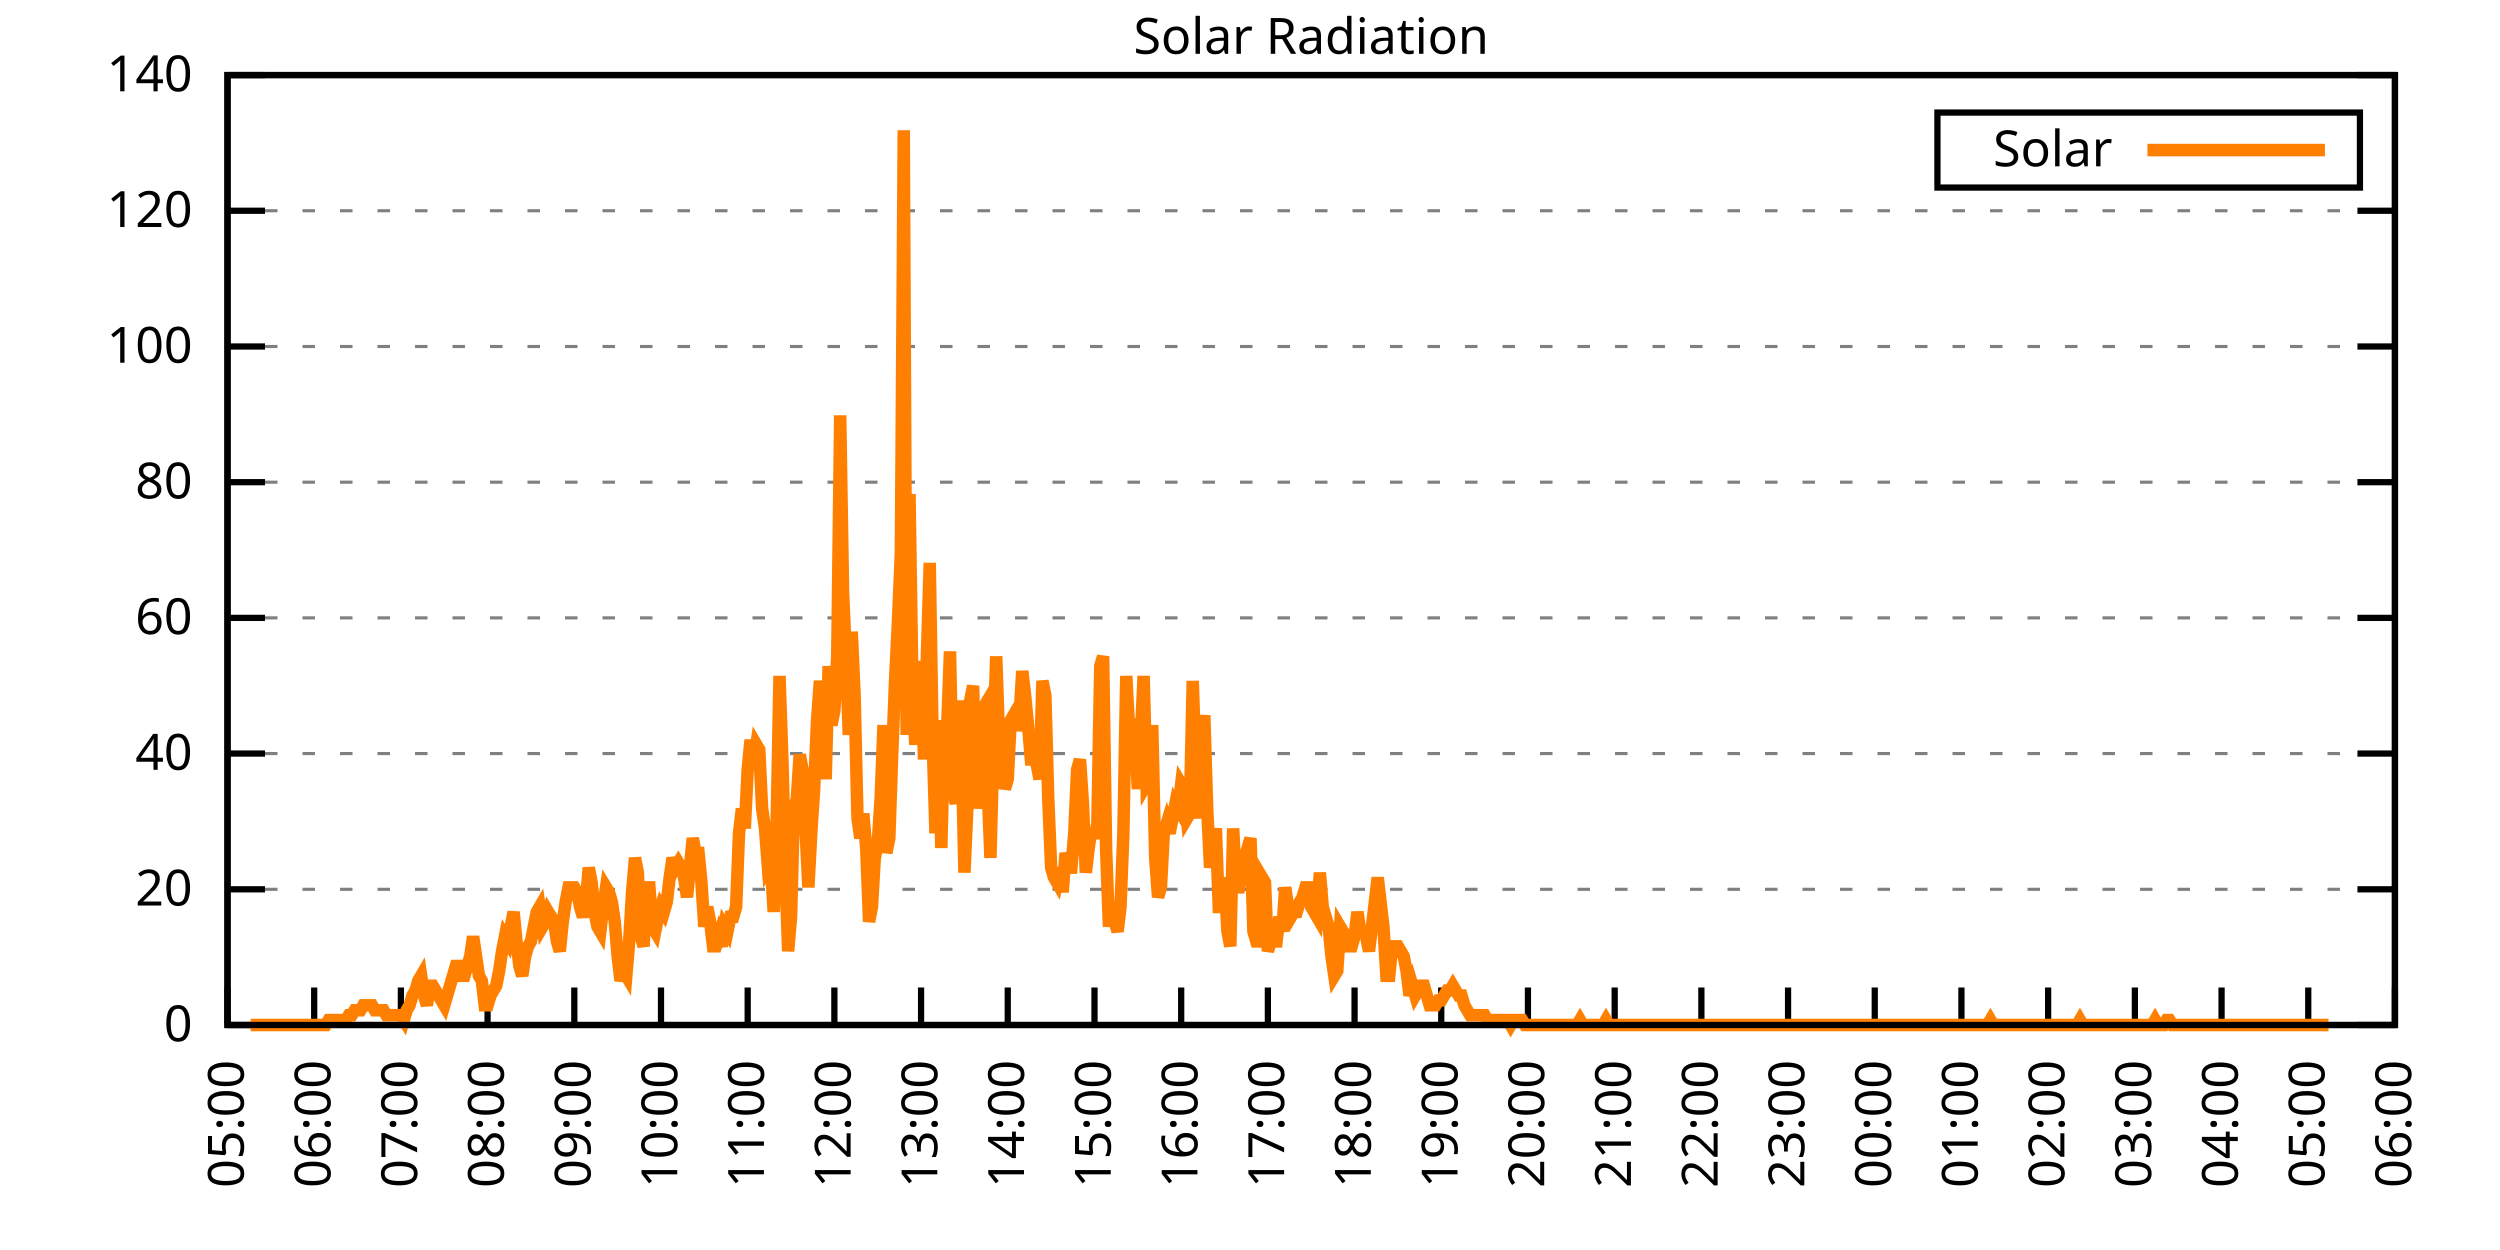
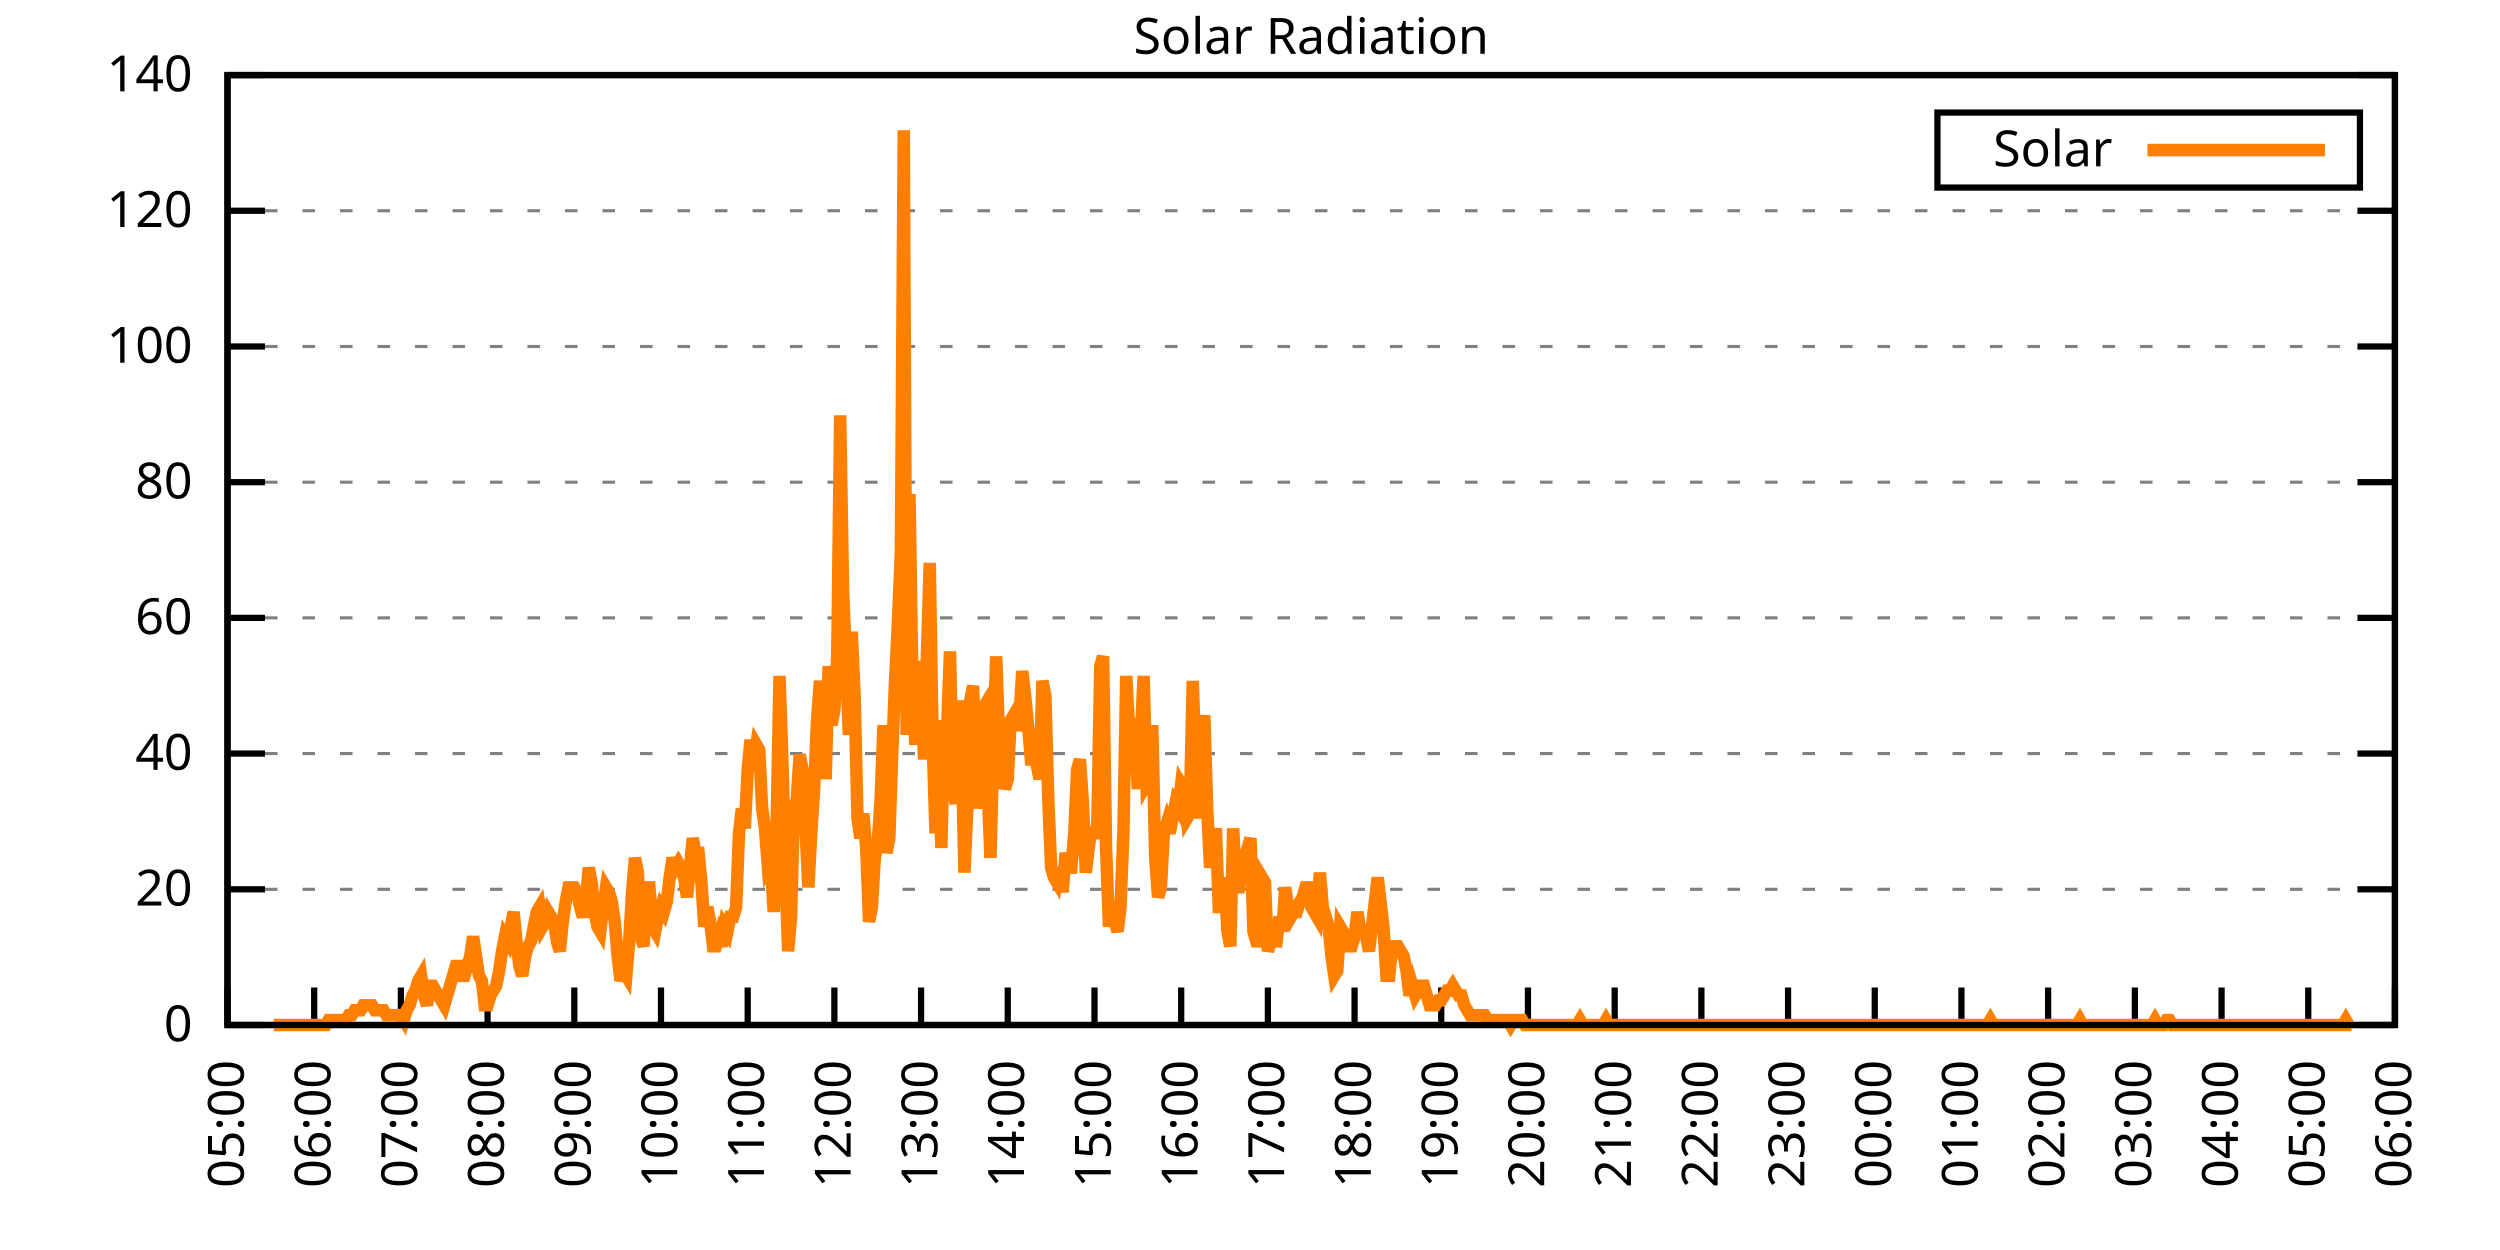
<svg xmlns="http://www.w3.org/2000/svg" xmlns:xlink="http://www.w3.org/1999/xlink" width="400" height="200" viewBox="0 0 400 200">
  <g id="gnuplot_canvas">
    <rect x="0" y="0" width="400" height="200" fill="none" />
    <defs>
      <circle id="gpDot" r="0.5" stroke-width="0.5" stroke="currentColor" />
      <path id="gpPt0" stroke-width="0.333" stroke="currentColor" d="M-1,0 h2 M0,-1 v2" />
      <path id="gpPt1" stroke-width="0.333" stroke="currentColor" d="M-1,-1 L1,1 M1,-1 L-1,1" />
      <path id="gpPt2" stroke-width="0.333" stroke="currentColor" d="M-1,0 L1,0 M0,-1 L0,1 M-1,-1 L1,1 M-1,1 L1,-1" />
      <rect id="gpPt3" stroke-width="0.333" stroke="currentColor" x="-1" y="-1" width="2" height="2" />
      <rect id="gpPt4" stroke-width="0.333" stroke="currentColor" fill="currentColor" x="-1" y="-1" width="2" height="2" />
      <circle id="gpPt5" stroke-width="0.333" stroke="currentColor" cx="0" cy="0" r="1" />
      <use xlink:href="#gpPt5" id="gpPt6" fill="currentColor" stroke="none" />
      <path id="gpPt7" stroke-width="0.333" stroke="currentColor" d="M0,-1.33 L-1.33,0.67 L1.33,0.67 z" />
      <use xlink:href="#gpPt7" id="gpPt8" fill="currentColor" stroke="none" />
      <use xlink:href="#gpPt7" id="gpPt9" stroke="currentColor" transform="rotate(180)" />
      <use xlink:href="#gpPt9" id="gpPt10" fill="currentColor" stroke="none" />
      <use xlink:href="#gpPt3" id="gpPt11" stroke="currentColor" transform="rotate(45)" />
      <use xlink:href="#gpPt11" id="gpPt12" fill="currentColor" stroke="none" />
      <path id="gpPt13" stroke-width="0.333" stroke="currentColor" d="M0,1.330 L1.265,0.411 L0.782,-1.067 L-0.782,-1.076 L-1.265,0.411 z" />
      <use xlink:href="#gpPt13" id="gpPt14" fill="currentColor" stroke="none" />
      <filter id="textbox" filterUnits="objectBoundingBox" x="0" y="0" height="1" width="1">
        <feFlood flood-color="white" flood-opacity="1" result="bgnd" />
        <feComposite in="SourceGraphic" in2="bgnd" operator="atop" />
      </filter>
      <filter id="greybox" filterUnits="objectBoundingBox" x="0" y="0" height="1" width="1">
        <feFlood flood-color="lightgrey" flood-opacity="1" result="grey" />
        <feComposite in="SourceGraphic" in2="grey" operator="atop" />
      </filter>
    </defs>
    <g fill="none" color="white" stroke="currentColor" stroke-width="1.00" stroke-linecap="butt" stroke-linejoin="miter">
</g>
    <g fill="none" color="black" stroke="currentColor" stroke-width="1.00" stroke-linecap="butt" stroke-linejoin="miter">
      <g stroke="none" shape-rendering="crispEdges">
        <polygon fill="rgb(255, 255, 255)" points="36.40,164.00 383.18,164.00 383.18,12.02 36.40,12.02 " />
      </g>
    </g>
    <g fill="none" color="black" stroke="currentColor" stroke-width="1.00" stroke-linecap="butt" stroke-linejoin="miter">
</g>
    <g fill="none" color="black" stroke="black" stroke-width="0.50" stroke-linecap="butt" stroke-linejoin="miter">
</g>
    <g fill="none" color="gray" stroke="currentColor" stroke-width="0.50" stroke-linecap="butt" stroke-linejoin="miter">
      <path stroke="gray" stroke-dasharray="2,4" class="gridline" d="M36.40,164.00 L383.19,164.00  " />
    </g>
    <g fill="none" color="gray" stroke="gray" stroke-width="1.00" stroke-linecap="butt" stroke-linejoin="miter">
</g>
    <g fill="none" color="black" stroke="currentColor" stroke-width="1.00" stroke-linecap="butt" stroke-linejoin="miter">
      <path stroke="black" d="M36.40,164.00 L42.40,164.00 M383.19,164.00 L377.19,164.00  " />
      <g transform="translate(30.80,166.60)" stroke="none" fill="black" font-family="Sans" font-size="8.00" text-anchor="end">
        <text>
          <tspan font-family="Sans"> 0</tspan>
        </text>
      </g>
    </g>
    <g fill="none" color="black" stroke="currentColor" stroke-width="1.00" stroke-linecap="butt" stroke-linejoin="miter">
</g>
    <g fill="none" color="black" stroke="black" stroke-width="0.50" stroke-linecap="butt" stroke-linejoin="miter">
</g>
    <g fill="none" color="gray" stroke="currentColor" stroke-width="0.50" stroke-linecap="butt" stroke-linejoin="miter">
      <path stroke="gray" stroke-dasharray="2,4" class="gridline" d="M36.40,142.29 L383.19,142.29  " />
    </g>
    <g fill="none" color="gray" stroke="gray" stroke-width="1.00" stroke-linecap="butt" stroke-linejoin="miter">
</g>
    <g fill="none" color="black" stroke="currentColor" stroke-width="1.00" stroke-linecap="butt" stroke-linejoin="miter">
      <path stroke="black" d="M36.40,142.29 L42.40,142.29 M383.19,142.29 L377.19,142.29  " />
      <g transform="translate(30.80,144.89)" stroke="none" fill="black" font-family="Sans" font-size="8.00" text-anchor="end">
        <text>
          <tspan font-family="Sans"> 20</tspan>
        </text>
      </g>
    </g>
    <g fill="none" color="black" stroke="currentColor" stroke-width="1.00" stroke-linecap="butt" stroke-linejoin="miter">
</g>
    <g fill="none" color="black" stroke="black" stroke-width="0.50" stroke-linecap="butt" stroke-linejoin="miter">
</g>
    <g fill="none" color="gray" stroke="currentColor" stroke-width="0.50" stroke-linecap="butt" stroke-linejoin="miter">
      <path stroke="gray" stroke-dasharray="2,4" class="gridline" d="M36.40,120.57 L383.19,120.57  " />
    </g>
    <g fill="none" color="gray" stroke="gray" stroke-width="1.00" stroke-linecap="butt" stroke-linejoin="miter">
</g>
    <g fill="none" color="black" stroke="currentColor" stroke-width="1.00" stroke-linecap="butt" stroke-linejoin="miter">
      <path stroke="black" d="M36.40,120.57 L42.40,120.57 M383.19,120.57 L377.19,120.57  " />
      <g transform="translate(30.80,123.17)" stroke="none" fill="black" font-family="Sans" font-size="8.00" text-anchor="end">
        <text>
          <tspan font-family="Sans"> 40</tspan>
        </text>
      </g>
    </g>
    <g fill="none" color="black" stroke="currentColor" stroke-width="1.00" stroke-linecap="butt" stroke-linejoin="miter">
</g>
    <g fill="none" color="black" stroke="black" stroke-width="0.50" stroke-linecap="butt" stroke-linejoin="miter">
</g>
    <g fill="none" color="gray" stroke="currentColor" stroke-width="0.50" stroke-linecap="butt" stroke-linejoin="miter">
      <path stroke="gray" stroke-dasharray="2,4" class="gridline" d="M36.40,98.86 L383.19,98.86  " />
    </g>
    <g fill="none" color="gray" stroke="gray" stroke-width="1.00" stroke-linecap="butt" stroke-linejoin="miter">
</g>
    <g fill="none" color="black" stroke="currentColor" stroke-width="1.00" stroke-linecap="butt" stroke-linejoin="miter">
      <path stroke="black" d="M36.40,98.86 L42.40,98.86 M383.19,98.86 L377.19,98.86  " />
      <g transform="translate(30.80,101.46)" stroke="none" fill="black" font-family="Sans" font-size="8.00" text-anchor="end">
        <text>
          <tspan font-family="Sans"> 60</tspan>
        </text>
      </g>
    </g>
    <g fill="none" color="black" stroke="currentColor" stroke-width="1.00" stroke-linecap="butt" stroke-linejoin="miter">
</g>
    <g fill="none" color="black" stroke="black" stroke-width="0.50" stroke-linecap="butt" stroke-linejoin="miter">
</g>
    <g fill="none" color="gray" stroke="currentColor" stroke-width="0.50" stroke-linecap="butt" stroke-linejoin="miter">
      <path stroke="gray" stroke-dasharray="2,4" class="gridline" d="M36.40,77.15 L383.19,77.15  " />
    </g>
    <g fill="none" color="gray" stroke="gray" stroke-width="1.00" stroke-linecap="butt" stroke-linejoin="miter">
</g>
    <g fill="none" color="black" stroke="currentColor" stroke-width="1.00" stroke-linecap="butt" stroke-linejoin="miter">
      <path stroke="black" d="M36.40,77.15 L42.40,77.15 M383.19,77.15 L377.19,77.15  " />
      <g transform="translate(30.80,79.75)" stroke="none" fill="black" font-family="Sans" font-size="8.00" text-anchor="end">
        <text>
          <tspan font-family="Sans"> 80</tspan>
        </text>
      </g>
    </g>
    <g fill="none" color="black" stroke="currentColor" stroke-width="1.00" stroke-linecap="butt" stroke-linejoin="miter">
</g>
    <g fill="none" color="black" stroke="black" stroke-width="0.50" stroke-linecap="butt" stroke-linejoin="miter">
</g>
    <g fill="none" color="gray" stroke="currentColor" stroke-width="0.50" stroke-linecap="butt" stroke-linejoin="miter">
      <path stroke="gray" stroke-dasharray="2,4" class="gridline" d="M36.40,55.44 L383.19,55.44  " />
    </g>
    <g fill="none" color="gray" stroke="gray" stroke-width="1.00" stroke-linecap="butt" stroke-linejoin="miter">
</g>
    <g fill="none" color="black" stroke="currentColor" stroke-width="1.00" stroke-linecap="butt" stroke-linejoin="miter">
      <path stroke="black" d="M36.40,55.44 L42.40,55.44 M383.19,55.44 L377.19,55.44  " />
      <g transform="translate(30.80,58.04)" stroke="none" fill="black" font-family="Sans" font-size="8.00" text-anchor="end">
        <text>
          <tspan font-family="Sans"> 100</tspan>
        </text>
      </g>
    </g>
    <g fill="none" color="black" stroke="currentColor" stroke-width="1.00" stroke-linecap="butt" stroke-linejoin="miter">
</g>
    <g fill="none" color="black" stroke="black" stroke-width="0.50" stroke-linecap="butt" stroke-linejoin="miter">
</g>
    <g fill="none" color="gray" stroke="currentColor" stroke-width="0.50" stroke-linecap="butt" stroke-linejoin="miter">
      <path stroke="gray" stroke-dasharray="2,4" class="gridline" d="M36.40,33.72 L383.19,33.72  " />
    </g>
    <g fill="none" color="gray" stroke="gray" stroke-width="1.00" stroke-linecap="butt" stroke-linejoin="miter">
</g>
    <g fill="none" color="black" stroke="currentColor" stroke-width="1.00" stroke-linecap="butt" stroke-linejoin="miter">
      <path stroke="black" d="M36.40,33.72 L42.40,33.72 M383.19,33.72 L377.19,33.72  " />
      <g transform="translate(30.80,36.32)" stroke="none" fill="black" font-family="Sans" font-size="8.00" text-anchor="end">
        <text>
          <tspan font-family="Sans"> 120</tspan>
        </text>
      </g>
    </g>
    <g fill="none" color="black" stroke="currentColor" stroke-width="1.00" stroke-linecap="butt" stroke-linejoin="miter">
</g>
    <g fill="none" color="black" stroke="black" stroke-width="0.50" stroke-linecap="butt" stroke-linejoin="miter">
</g>
    <g fill="none" color="gray" stroke="currentColor" stroke-width="0.50" stroke-linecap="butt" stroke-linejoin="miter">
      <path stroke="gray" stroke-dasharray="2,4" class="gridline" d="M36.40,12.01 L383.19,12.01  " />
    </g>
    <g fill="none" color="gray" stroke="gray" stroke-width="1.00" stroke-linecap="butt" stroke-linejoin="miter">
</g>
    <g fill="none" color="black" stroke="currentColor" stroke-width="1.00" stroke-linecap="butt" stroke-linejoin="miter">
      <path stroke="black" d="M36.40,12.01 L42.40,12.01 M383.19,12.01 L377.19,12.01  " />
      <g transform="translate(30.80,14.61)" stroke="none" fill="black" font-family="Sans" font-size="8.00" text-anchor="end">
        <text>
          <tspan font-family="Sans"> 140</tspan>
        </text>
      </g>
    </g>
    <g fill="none" color="black" stroke="currentColor" stroke-width="1.00" stroke-linecap="butt" stroke-linejoin="miter">
      <path stroke="black" d="M36.40,164.00 L36.40,158.00  " />
      <g transform="translate(39.00,169.60) rotate(270.00)" stroke="none" fill="black" font-family="Sans" font-size="8.00" text-anchor="end">
        <text>
          <tspan font-family="Sans">05:00</tspan>
        </text>
      </g>
    </g>
    <g fill="none" color="black" stroke="currentColor" stroke-width="1.00" stroke-linecap="butt" stroke-linejoin="miter">
      <path stroke="black" d="M50.27,164.00 L50.27,158.00  " />
      <g transform="translate(52.87,169.60) rotate(270.00)" stroke="none" fill="black" font-family="Sans" font-size="8.00" text-anchor="end">
        <text>
          <tspan font-family="Sans">06:00</tspan>
        </text>
      </g>
    </g>
    <g fill="none" color="black" stroke="currentColor" stroke-width="1.00" stroke-linecap="butt" stroke-linejoin="miter">
      <path stroke="black" d="M64.14,164.00 L64.14,158.00  " />
      <g transform="translate(66.74,169.60) rotate(270.00)" stroke="none" fill="black" font-family="Sans" font-size="8.00" text-anchor="end">
        <text>
          <tspan font-family="Sans">07:00</tspan>
        </text>
      </g>
    </g>
    <g fill="none" color="black" stroke="currentColor" stroke-width="1.00" stroke-linecap="butt" stroke-linejoin="miter">
      <path stroke="black" d="M78.01,164.00 L78.01,158.00  " />
      <g transform="translate(80.61,169.60) rotate(270.00)" stroke="none" fill="black" font-family="Sans" font-size="8.00" text-anchor="end">
        <text>
          <tspan font-family="Sans">08:00</tspan>
        </text>
      </g>
    </g>
    <g fill="none" color="black" stroke="currentColor" stroke-width="1.00" stroke-linecap="butt" stroke-linejoin="miter">
      <path stroke="black" d="M91.89,164.00 L91.89,158.00  " />
      <g transform="translate(94.49,169.60) rotate(270.00)" stroke="none" fill="black" font-family="Sans" font-size="8.00" text-anchor="end">
        <text>
          <tspan font-family="Sans">09:00</tspan>
        </text>
      </g>
    </g>
    <g fill="none" color="black" stroke="currentColor" stroke-width="1.00" stroke-linecap="butt" stroke-linejoin="miter">
      <path stroke="black" d="M105.76,164.00 L105.76,158.00  " />
      <g transform="translate(108.36,169.60) rotate(270.00)" stroke="none" fill="black" font-family="Sans" font-size="8.00" text-anchor="end">
        <text>
          <tspan font-family="Sans">10:00</tspan>
        </text>
      </g>
    </g>
    <g fill="none" color="black" stroke="currentColor" stroke-width="1.00" stroke-linecap="butt" stroke-linejoin="miter">
      <path stroke="black" d="M119.63,164.00 L119.63,158.00  " />
      <g transform="translate(122.23,169.60) rotate(270.00)" stroke="none" fill="black" font-family="Sans" font-size="8.00" text-anchor="end">
        <text>
          <tspan font-family="Sans">11:00</tspan>
        </text>
      </g>
    </g>
    <g fill="none" color="black" stroke="currentColor" stroke-width="1.00" stroke-linecap="butt" stroke-linejoin="miter">
      <path stroke="black" d="M133.50,164.00 L133.50,158.00  " />
      <g transform="translate(136.10,169.60) rotate(270.00)" stroke="none" fill="black" font-family="Sans" font-size="8.00" text-anchor="end">
        <text>
          <tspan font-family="Sans">12:00</tspan>
        </text>
      </g>
    </g>
    <g fill="none" color="black" stroke="currentColor" stroke-width="1.00" stroke-linecap="butt" stroke-linejoin="miter">
      <path stroke="black" d="M147.37,164.00 L147.37,158.00  " />
      <g transform="translate(149.97,169.60) rotate(270.00)" stroke="none" fill="black" font-family="Sans" font-size="8.00" text-anchor="end">
        <text>
          <tspan font-family="Sans">13:00</tspan>
        </text>
      </g>
    </g>
    <g fill="none" color="black" stroke="currentColor" stroke-width="1.00" stroke-linecap="butt" stroke-linejoin="miter">
      <path stroke="black" d="M161.24,164.00 L161.24,158.00  " />
      <g transform="translate(163.84,169.60) rotate(270.00)" stroke="none" fill="black" font-family="Sans" font-size="8.00" text-anchor="end">
        <text>
          <tspan font-family="Sans">14:00</tspan>
        </text>
      </g>
    </g>
    <g fill="none" color="black" stroke="currentColor" stroke-width="1.00" stroke-linecap="butt" stroke-linejoin="miter">
      <path stroke="black" d="M175.12,164.00 L175.12,158.00  " />
      <g transform="translate(177.72,169.60) rotate(270.00)" stroke="none" fill="black" font-family="Sans" font-size="8.00" text-anchor="end">
        <text>
          <tspan font-family="Sans">15:00</tspan>
        </text>
      </g>
    </g>
    <g fill="none" color="black" stroke="currentColor" stroke-width="1.00" stroke-linecap="butt" stroke-linejoin="miter">
      <path stroke="black" d="M188.99,164.00 L188.99,158.00  " />
      <g transform="translate(191.59,169.60) rotate(270.00)" stroke="none" fill="black" font-family="Sans" font-size="8.00" text-anchor="end">
        <text>
          <tspan font-family="Sans">16:00</tspan>
        </text>
      </g>
    </g>
    <g fill="none" color="black" stroke="currentColor" stroke-width="1.00" stroke-linecap="butt" stroke-linejoin="miter">
      <path stroke="black" d="M202.86,164.00 L202.86,158.00  " />
      <g transform="translate(205.46,169.60) rotate(270.00)" stroke="none" fill="black" font-family="Sans" font-size="8.00" text-anchor="end">
        <text>
          <tspan font-family="Sans">17:00</tspan>
        </text>
      </g>
    </g>
    <g fill="none" color="black" stroke="currentColor" stroke-width="1.00" stroke-linecap="butt" stroke-linejoin="miter">
      <path stroke="black" d="M216.73,164.00 L216.73,158.00  " />
      <g transform="translate(219.33,169.60) rotate(270.00)" stroke="none" fill="black" font-family="Sans" font-size="8.00" text-anchor="end">
        <text>
          <tspan font-family="Sans">18:00</tspan>
        </text>
      </g>
    </g>
    <g fill="none" color="black" stroke="currentColor" stroke-width="1.00" stroke-linecap="butt" stroke-linejoin="miter">
      <path stroke="black" d="M230.60,164.00 L230.60,158.00  " />
      <g transform="translate(233.20,169.60) rotate(270.00)" stroke="none" fill="black" font-family="Sans" font-size="8.00" text-anchor="end">
        <text>
          <tspan font-family="Sans">19:00</tspan>
        </text>
      </g>
    </g>
    <g fill="none" color="black" stroke="currentColor" stroke-width="1.00" stroke-linecap="butt" stroke-linejoin="miter">
      <path stroke="black" d="M244.47,164.00 L244.47,158.00  " />
      <g transform="translate(247.07,169.60) rotate(270.00)" stroke="none" fill="black" font-family="Sans" font-size="8.00" text-anchor="end">
        <text>
          <tspan font-family="Sans">20:00</tspan>
        </text>
      </g>
    </g>
    <g fill="none" color="black" stroke="currentColor" stroke-width="1.00" stroke-linecap="butt" stroke-linejoin="miter">
      <path stroke="black" d="M258.35,164.00 L258.35,158.00  " />
      <g transform="translate(260.95,169.60) rotate(270.00)" stroke="none" fill="black" font-family="Sans" font-size="8.00" text-anchor="end">
        <text>
          <tspan font-family="Sans">21:00</tspan>
        </text>
      </g>
    </g>
    <g fill="none" color="black" stroke="currentColor" stroke-width="1.00" stroke-linecap="butt" stroke-linejoin="miter">
      <path stroke="black" d="M272.22,164.00 L272.22,158.00  " />
      <g transform="translate(274.82,169.60) rotate(270.00)" stroke="none" fill="black" font-family="Sans" font-size="8.00" text-anchor="end">
        <text>
          <tspan font-family="Sans">22:00</tspan>
        </text>
      </g>
    </g>
    <g fill="none" color="black" stroke="currentColor" stroke-width="1.00" stroke-linecap="butt" stroke-linejoin="miter">
      <path stroke="black" d="M286.09,164.00 L286.09,158.00  " />
      <g transform="translate(288.69,169.60) rotate(270.00)" stroke="none" fill="black" font-family="Sans" font-size="8.00" text-anchor="end">
        <text>
          <tspan font-family="Sans">23:00</tspan>
        </text>
      </g>
    </g>
    <g fill="none" color="black" stroke="currentColor" stroke-width="1.00" stroke-linecap="butt" stroke-linejoin="miter">
      <path stroke="black" d="M299.96,164.00 L299.96,158.00  " />
      <g transform="translate(302.56,169.60) rotate(270.00)" stroke="none" fill="black" font-family="Sans" font-size="8.00" text-anchor="end">
        <text>
          <tspan font-family="Sans">00:00</tspan>
        </text>
      </g>
    </g>
    <g fill="none" color="black" stroke="currentColor" stroke-width="1.00" stroke-linecap="butt" stroke-linejoin="miter">
      <path stroke="black" d="M313.83,164.00 L313.83,158.00  " />
      <g transform="translate(316.43,169.60) rotate(270.00)" stroke="none" fill="black" font-family="Sans" font-size="8.00" text-anchor="end">
        <text>
          <tspan font-family="Sans">01:00</tspan>
        </text>
      </g>
    </g>
    <g fill="none" color="black" stroke="currentColor" stroke-width="1.00" stroke-linecap="butt" stroke-linejoin="miter">
      <path stroke="black" d="M327.70,164.00 L327.70,158.00  " />
      <g transform="translate(330.30,169.60) rotate(270.00)" stroke="none" fill="black" font-family="Sans" font-size="8.00" text-anchor="end">
        <text>
          <tspan font-family="Sans">02:00</tspan>
        </text>
      </g>
    </g>
    <g fill="none" color="black" stroke="currentColor" stroke-width="1.00" stroke-linecap="butt" stroke-linejoin="miter">
      <path stroke="black" d="M341.58,164.00 L341.58,158.00  " />
      <g transform="translate(344.18,169.60) rotate(270.00)" stroke="none" fill="black" font-family="Sans" font-size="8.00" text-anchor="end">
        <text>
          <tspan font-family="Sans">03:00</tspan>
        </text>
      </g>
    </g>
    <g fill="none" color="black" stroke="currentColor" stroke-width="1.00" stroke-linecap="butt" stroke-linejoin="miter">
      <path stroke="black" d="M355.45,164.00 L355.45,158.00  " />
      <g transform="translate(358.05,169.60) rotate(270.00)" stroke="none" fill="black" font-family="Sans" font-size="8.00" text-anchor="end">
        <text>
          <tspan font-family="Sans">04:00</tspan>
        </text>
      </g>
    </g>
    <g fill="none" color="black" stroke="currentColor" stroke-width="1.00" stroke-linecap="butt" stroke-linejoin="miter">
      <path stroke="black" d="M369.32,164.00 L369.32,158.00  " />
      <g transform="translate(371.92,169.60) rotate(270.00)" stroke="none" fill="black" font-family="Sans" font-size="8.00" text-anchor="end">
        <text>
          <tspan font-family="Sans">05:00</tspan>
        </text>
      </g>
    </g>
    <g fill="none" color="black" stroke="currentColor" stroke-width="1.00" stroke-linecap="butt" stroke-linejoin="miter">
      <path stroke="black" d="M383.19,164.00 L383.19,158.00  " />
      <g transform="translate(385.79,169.60) rotate(270.00)" stroke="none" fill="black" font-family="Sans" font-size="8.00" text-anchor="end">
        <text>
          <tspan font-family="Sans">06:00</tspan>
        </text>
      </g>
    </g>
    <g fill="none" color="black" stroke="currentColor" stroke-width="1.00" stroke-linecap="butt" stroke-linejoin="miter">
</g>
    <g fill="none" color="black" stroke="currentColor" stroke-width="1.00" stroke-linecap="butt" stroke-linejoin="miter">
      <path stroke="black" d="M36.40,12.01 L36.40,164.00 L383.19,164.00 L383.19,12.01 L36.40,12.01 Z  " />
    </g>
    <g fill="none" color="black" stroke="currentColor" stroke-width="1.00" stroke-linecap="butt" stroke-linejoin="miter">
</g>
    <g fill="none" color="black" stroke="currentColor" stroke-width="1.00" stroke-linecap="butt" stroke-linejoin="miter">
      <path stroke="black" d="M309.99,30.01 L309.99,18.01 L377.59,18.01 L377.59,30.01 L309.99,30.01 Z  " />
    </g>
    <g id="Solar_Radiation_plot_1">
      <g fill="none" color="white" stroke="black" stroke-width="2.00" stroke-linecap="butt" stroke-linejoin="miter">
</g>
      <g fill="none" color="black" stroke="currentColor" stroke-width="2.00" stroke-linecap="butt" stroke-linejoin="miter">
        <g transform="translate(337.99,26.61)" stroke="none" fill="black" font-family="Sans" font-size="8.00" text-anchor="end">
          <text>
            <tspan font-family="Sans">Solar</tspan>
          </text>
        </g>
      </g>
      <g fill="none" color="black" stroke="currentColor" stroke-width="2.00" stroke-linecap="butt" stroke-linejoin="miter">
-         <path stroke="rgb(255, 127,   0)" d="M343.59,24.01 L371.99,24.01 M40.10,164.00 L40.56,164.00 L41.02,164.00 L41.49,164.00 L41.95,164.00 L42.41,164.00   L42.87,164.00 L43.34,164.00 L43.80,164.00 L44.26,164.00 L44.72,164.00 L45.19,164.00 L45.65,164.00 L46.11,164.00   L46.57,164.00 L47.03,164.00 L47.50,164.00 L47.96,164.00 L48.42,164.00 L48.88,164.00 L49.35,164.00 L49.81,164.00   L50.27,164.00 L50.73,164.00 L51.20,164.00 L51.66,164.00 L52.12,164.00 L52.58,163.21 L53.05,163.21 L53.51,163.21   L53.97,163.21 L54.43,163.21 L54.90,163.21 L55.36,163.21 L55.82,162.43 L56.28,162.43 L56.75,161.64 L57.21,161.64   L57.67,161.64 L58.13,160.85 L58.59,160.85 L59.06,160.85 L59.52,160.85 L59.98,161.64 L60.44,161.64 L60.91,161.64   L61.37,161.64 L61.83,162.43 L62.29,162.43 L62.76,162.43 L63.22,162.43 L63.68,162.43 L64.14,162.43 L64.61,163.21   L65.07,161.64 L65.53,160.85 L65.99,159.28 L66.46,158.49 L66.92,156.92 L67.38,156.13 L67.84,159.28 L68.30,160.85   L68.77,157.71 L69.23,157.71 L69.69,158.49 L70.15,159.28 L70.62,160.07 L71.08,160.85 L71.54,159.28 L72.00,157.71   L72.47,156.13 L72.93,154.56 L73.39,154.56 L73.85,156.13 L74.32,156.13 L74.78,154.56 L75.24,152.99 L75.70,149.84   L76.17,152.99 L76.63,156.13 L77.09,156.92 L77.55,160.85 L78.01,160.85 L78.48,159.28 L78.94,158.49 L79.40,157.71   L79.86,155.35 L80.33,152.20 L80.79,149.84 L81.25,150.63 L81.71,148.27 L82.18,145.91 L82.64,150.63 L83.10,154.56   L83.56,156.13 L84.03,152.99 L84.49,151.41 L84.95,150.63 L85.41,148.27 L85.88,145.91 L86.34,145.12 L86.80,148.27   L87.26,147.48 L87.72,145.91 L88.19,146.70 L88.65,147.48 L89.11,150.63 L89.57,152.20 L90.04,147.48 L90.50,144.34   L90.96,141.98 L91.42,141.98 L91.89,141.98 L92.35,142.76 L92.81,145.12 L93.27,146.70 L93.74,144.34 L94.20,138.83   L94.66,141.19 L95.12,145.91 L95.59,148.27 L96.05,149.05 L96.51,145.12 L96.97,141.98 L97.44,142.76 L97.90,144.34   L98.36,147.48 L98.82,152.99 L99.28,156.92 L99.75,155.35 L100.21,156.13 L100.67,150.63 L101.13,142.76 L101.60,137.26   L102.06,139.62 L102.52,149.84 L102.98,151.41 L103.45,141.98 L103.91,141.98 L104.37,148.27 L104.83,149.05 L105.30,146.70   L105.76,145.12 L106.22,145.91 L106.68,144.34 L107.15,140.40 L107.61,137.26 L108.07,138.83 L108.53,138.04 L108.99,138.83   L109.46,140.40 L109.92,143.55 L110.38,138.83 L110.84,134.11 L111.31,136.47 L111.77,136.47 L112.23,141.19 L112.69,148.27   L113.16,145.12 L113.62,147.48 L114.08,151.41 L114.54,151.41 L115.01,149.84 L115.47,151.41 L115.93,148.27 L116.39,149.05   L116.86,146.70 L117.32,146.70 L117.78,145.12 L118.24,133.32 L118.70,129.39 L119.17,132.54 L119.63,123.10 L120.09,118.38   L120.55,122.31 L121.02,119.16 L121.48,119.95 L121.94,129.39 L122.40,132.54 L122.87,138.83 L123.33,138.04 L123.79,145.91   L124.25,132.54 L124.72,108.15 L125.18,121.52 L125.64,138.83 L126.10,152.20 L126.57,146.70 L127.03,129.39 L127.49,127.82   L127.95,120.74 L128.41,123.10 L128.88,132.54 L129.34,141.98 L129.80,133.32 L130.26,126.24 L130.73,115.23 L131.19,108.94   L131.65,114.44 L132.11,124.67 L132.58,106.58 L133.04,116.02 L133.50,113.66 L133.96,105.01 L134.43,66.46 L134.89,94.78   L135.35,105.01 L135.81,117.59 L136.28,101.07 L136.74,111.30 L137.20,130.96 L137.66,134.11 L138.13,130.18 L138.59,135.68   L139.05,147.48 L139.51,145.12 L139.97,137.26 L140.44,134.90 L140.90,127.82 L141.36,116.02 L141.82,136.47 L142.29,134.11   L142.75,120.74 L143.21,108.94 L143.67,99.50 L144.14,88.49 L144.60,20.84 L145.06,117.59 L145.52,79.05 L145.99,109.73   L146.45,119.16 L146.91,111.30 L147.37,105.79 L147.84,121.52 L148.30,105.01 L148.76,90.06 L149.22,118.38 L149.68,133.32   L150.15,115.23 L150.61,135.68 L151.07,116.80 L151.53,116.80 L152.00,104.22 L152.46,126.24 L152.92,128.60 L153.38,112.09   L153.85,119.16 L154.31,139.62 L154.77,129.39 L155.23,112.09 L155.70,109.73 L156.16,129.39 L156.62,119.95 L157.08,113.66   L157.55,112.87 L158.01,125.46 L158.47,137.26 L158.93,119.95 L159.39,105.01 L159.86,118.38 L160.32,115.23 L160.78,126.24   L161.24,124.67 L161.71,115.23 L162.17,114.44 L162.63,116.80 L163.09,115.23 L163.56,107.37 L164.02,111.30 L164.48,116.02   L164.94,121.52 L165.41,121.52 L165.87,122.31 L166.33,124.67 L166.79,108.94 L167.26,111.30 L167.72,127.82 L168.18,138.83   L168.64,140.40 L169.10,141.19 L169.57,138.83 L170.03,142.76 L170.49,136.47 L170.95,138.83 L171.42,138.83 L171.88,133.32   L172.34,123.10 L172.80,121.52 L173.27,128.60 L173.73,139.62 L174.19,135.68 L174.65,132.54 L175.12,134.11 L175.58,131.75   L176.04,106.58 L176.50,105.01 L176.97,135.68 L177.43,148.27 L177.89,144.34 L178.35,147.48 L178.82,149.05 L179.28,145.12   L179.74,133.32 L180.20,108.15 L180.66,116.80 L181.13,116.02 L181.59,116.80 L182.05,126.24 L182.51,118.38 L182.98,108.15   L183.44,125.46 L183.90,124.67 L184.36,116.02 L184.83,137.26 L185.29,143.55 L185.75,141.98 L186.21,133.32 L186.68,131.75   L187.14,133.32 L187.60,130.96 L188.06,128.60 L188.53,129.39 L188.99,125.46 L189.45,126.24 L189.91,130.96 L190.37,130.18   L190.84,108.94 L191.30,123.10 L191.76,130.96 L192.22,119.16 L192.69,114.44 L193.15,129.39 L193.61,138.83 L194.07,135.68   L194.54,132.54 L195.00,145.12 L195.46,145.12 L195.92,140.40 L196.39,149.05 L196.85,151.41 L197.31,132.54 L197.77,141.98   L198.24,141.98 L198.70,138.83 L199.16,137.26 L199.62,135.68 L200.08,134.11 L200.55,149.05 L201.01,150.63 L201.47,150.63   L201.93,140.40 L202.40,141.19 L202.86,152.20 L203.32,150.63 L203.78,150.63 L204.25,150.63 L204.71,146.70 L205.17,149.05   L205.63,141.98 L206.10,145.12 L206.56,146.70 L207.02,145.91 L207.48,145.91 L207.95,144.34 L208.41,143.55 L208.87,141.98   L209.33,141.98 L209.80,145.12 L210.26,145.91 L210.72,146.70 L211.18,139.62 L211.64,145.12 L212.11,146.70 L212.57,148.27   L213.03,152.99 L213.49,156.13 L213.96,155.35 L214.42,148.27 L214.88,149.05 L215.34,151.41 L215.81,151.41 L216.27,151.41   L216.73,149.84 L217.19,145.91 L217.66,149.05 L218.12,149.05 L218.58,149.84 L219.04,152.20 L219.51,148.27 L219.97,144.34   L220.43,140.40 L220.89,144.34 L221.35,148.27 L221.82,156.13 L222.28,156.13 L222.74,151.41 L223.20,151.41 L223.67,151.41   L224.13,152.20 L224.59,152.99 L225.05,155.35 L225.52,159.28 L225.98,157.71 L226.44,159.28 L226.90,158.49 L227.37,157.71   L227.83,157.71 L228.29,159.28 L228.75,160.85 L229.22,160.85 L229.68,160.85 L230.14,160.07 L230.60,160.07 L231.06,159.28   L231.53,158.49 L231.99,158.49 L232.45,157.71 L232.91,158.49 L233.38,159.28 L233.84,159.28 L234.30,160.85 L234.76,161.64   L235.23,162.43 L235.69,162.43 L236.15,162.43 L236.61,162.43 L237.08,162.43 L237.54,162.43 L238.00,163.21 L238.46,163.21   L238.93,163.21 L239.39,163.21 L239.85,163.21 L240.31,163.21 L240.77,163.21 L241.24,163.21 L241.70,164.00 L242.16,163.21   L242.62,163.21 L243.09,163.21 L243.55,163.21 L244.01,164.00 L244.47,164.00 L244.94,164.00 L245.40,164.00 L245.86,164.00   L246.32,164.00 L246.79,164.00 L247.25,164.00 L247.71,164.00 L248.17,164.00 L248.64,164.00 L249.10,164.00 L249.56,164.00   L250.02,164.00 L250.49,164.00 L250.95,164.00 L251.41,164.00 L251.87,164.00 L252.33,164.00 L252.80,163.21 L253.26,164.00   L253.72,164.00 L254.18,164.00 L254.65,164.00 L255.11,164.00 L255.57,164.00 L256.03,164.00 L256.50,164.00 L256.96,163.21   L257.42,164.00 L257.88,164.00 L258.35,164.00 L258.81,164.00 L259.27,164.00 L259.73,164.00 L260.20,164.00 L260.66,164.00   L261.12,164.00 L261.58,164.00 L262.04,164.00 L262.51,164.00 L262.97,164.00 L263.43,164.00 L263.89,164.00 L264.36,164.00   L264.82,164.00 L265.28,164.00 L265.74,164.00 L266.21,164.00 L266.67,164.00 L267.13,164.00 L267.59,164.00 L268.06,164.00   L268.52,164.00 L268.98,164.00 L269.44,164.00 L269.91,164.00 L270.37,164.00 L270.83,164.00 L271.29,164.00 L271.75,164.00   L272.22,164.00 L272.68,164.00 L273.14,164.00 L273.60,164.00 L274.07,164.00 L274.53,164.00 L274.99,164.00 L275.45,164.00   L275.92,164.00 L276.38,164.00 L276.84,164.00 L277.30,164.00 L277.77,164.00 L278.23,164.00 L278.69,164.00 L279.15,164.00   L279.62,164.00 L280.08,164.00 L280.54,164.00 L281.00,164.00 L281.46,164.00 L281.93,164.00 L282.39,164.00 L282.85,164.00   L283.31,164.00 L283.78,164.00 L284.24,164.00 L284.70,164.00 L285.16,164.00 L285.63,164.00 L286.09,164.00 L286.55,164.00   L287.01,164.00 L287.48,164.00 L287.94,164.00 L288.40,164.00 L288.86,164.00 L289.33,164.00 L289.79,164.00 L290.25,164.00   L290.71,164.00 L291.18,164.00 L291.64,164.00 L292.10,164.00 L292.56,164.00 L293.02,164.00 L293.49,164.00 L293.95,164.00   L294.41,164.00 L294.87,164.00 L295.34,164.00 L295.80,164.00 L296.26,164.00 L296.72,164.00 L297.19,164.00 L297.65,164.00   L298.11,164.00 L298.57,164.00 L299.04,164.00 L299.50,164.00 L299.96,164.00 L300.42,164.00 L300.89,164.00 L301.35,164.00   L301.81,164.00 L302.27,164.00 L302.73,164.00 L303.20,164.00 L303.66,164.00 L304.12,164.00 L304.58,164.00 L305.05,164.00   L305.51,164.00 L305.97,164.00 L306.43,164.00 L306.90,164.00 L307.36,164.00 L307.82,164.00 L308.28,164.00 L308.75,164.00   L309.21,164.00 L309.67,164.00 L310.13,164.00 L310.60,164.00 L311.06,164.00 L311.52,164.00 L311.98,164.00 L312.44,164.00   L312.91,164.00 L313.37,164.00 L313.83,164.00 L314.29,164.00 L314.76,164.00 L315.22,164.00 L315.68,164.00 L316.14,164.00   L316.61,164.00 L317.07,164.00 L317.53,164.00 L317.99,164.00 L318.46,163.21 L318.92,164.00 L319.38,164.00 L319.84,164.00   L320.31,164.00 L320.77,164.00 L321.23,164.00 L321.69,164.00 L322.15,164.00 L322.62,164.00 L323.08,164.00 L323.54,164.00   L324.00,164.00 L324.47,164.00 L324.93,164.00 L325.39,164.00 L325.85,164.00 L326.32,164.00 L326.78,164.00 L327.24,164.00   L327.70,164.00 L328.17,164.00 L328.63,164.00 L329.09,164.00 L329.55,164.00 L330.02,164.00 L330.48,164.00 L330.94,164.00   L331.40,164.00 L331.87,164.00 L332.33,164.00 L332.79,163.21 L333.25,164.00 L333.71,164.00 L334.18,164.00 L334.64,164.00   L335.10,164.00 L335.56,164.00 L336.03,164.00 L336.49,164.00 L336.95,164.00 L337.41,164.00 L337.88,164.00 L338.34,164.00   L338.80,164.00 L339.26,164.00 L339.73,164.00 L340.19,164.00 L340.65,164.00 L341.11,164.00 L341.58,164.00 L342.04,164.00   L342.50,164.00 L342.96,164.00 L343.42,164.00 L343.89,164.00 L344.35,164.00 L344.81,163.21 L345.27,164.00 L345.74,164.00   L346.20,164.00 L346.66,163.21 L347.12,163.21 L347.59,164.00 L348.05,164.00 L348.51,164.00 L348.97,164.00 L349.44,164.00   L349.90,164.00 L350.36,164.00 L350.82,164.00 L351.29,164.00 L351.75,164.00 L352.21,164.00 L352.67,164.00 L353.13,164.00   L353.60,164.00 L354.06,164.00 L354.52,164.00 L354.98,164.00 L355.45,164.00 L355.91,164.00 L356.37,164.00 L356.83,164.00   L357.30,164.00 L357.76,164.00 L358.22,164.00 L358.68,164.00 L359.15,164.00 L359.61,164.00 L360.07,164.00 L360.53,164.00   L361.00,164.00 L361.46,164.00 L361.92,164.00 L362.38,164.00 L362.84,164.00 L363.31,164.00 L363.77,164.00 L364.23,164.00   L364.69,164.00 L365.16,164.00 L365.62,164.00 L366.08,164.00 L366.54,164.00 L367.01,164.00 L367.47,164.00 L367.93,164.00   L368.39,164.00 L368.86,164.00 L369.32,164.00 L369.78,164.00 L370.24,164.00 L370.71,164.00 L371.17,164.00 L371.63,164.00   L372.09,164.00 L372.56,164.00  " />
+         <path stroke="rgb(255, 127,   0)" d="M343.59,24.01 L371.99,24.01 M43.80,164.00 L44.26,164.00 L44.72,164.00 L45.19,164.00 L45.65,164.00 L46.11,164.00   L46.57,164.00 L47.03,164.00 L47.50,164.00 L47.96,164.00 L48.42,164.00 L48.88,164.00 L49.35,164.00 L49.81,164.00   L50.27,164.00 L50.73,164.00 L51.20,164.00 L51.66,164.00 L52.12,164.00 L52.58,163.21 L53.05,163.21 L53.51,163.21   L53.97,163.21 L54.43,163.21 L54.90,163.21 L55.36,163.21 L55.82,162.43 L56.28,162.43 L56.75,161.64 L57.21,161.64   L57.67,161.64 L58.13,160.85 L58.59,160.85 L59.06,160.85 L59.52,160.85 L59.98,161.64 L60.44,161.64 L60.91,161.64   L61.37,161.64 L61.83,162.43 L62.29,162.43 L62.76,162.43 L63.22,162.43 L63.68,162.43 L64.14,162.43 L64.61,163.21   L65.07,161.64 L65.53,160.85 L65.99,159.28 L66.46,158.49 L66.92,156.92 L67.38,156.13 L67.84,159.28 L68.30,160.85   L68.77,157.71 L69.23,157.71 L69.69,158.49 L70.15,159.28 L70.62,160.07 L71.08,160.85 L71.54,159.28 L72.00,157.71   L72.47,156.13 L72.93,154.56 L73.39,154.56 L73.85,156.13 L74.32,156.13 L74.78,154.56 L75.24,152.99 L75.70,149.84   L76.17,152.99 L76.63,156.13 L77.09,156.92 L77.55,160.85 L78.01,160.85 L78.48,159.28 L78.94,158.49 L79.40,157.71   L79.86,155.35 L80.33,152.20 L80.79,149.84 L81.25,150.63 L81.71,148.27 L82.18,145.91 L82.64,150.63 L83.10,154.56   L83.56,156.13 L84.03,152.99 L84.49,151.41 L84.95,150.63 L85.41,148.27 L85.88,145.91 L86.34,145.12 L86.80,148.27   L87.26,147.48 L87.72,145.91 L88.19,146.70 L88.65,147.48 L89.11,150.63 L89.57,152.20 L90.04,147.48 L90.50,144.34   L90.96,141.98 L91.42,141.98 L91.89,141.98 L92.35,142.76 L92.81,145.12 L93.27,146.70 L93.74,144.34 L94.20,138.83   L94.66,141.19 L95.12,145.91 L95.59,148.27 L96.05,149.05 L96.51,145.12 L96.97,141.98 L97.44,142.76 L97.90,144.34   L98.36,147.48 L98.82,152.99 L99.28,156.92 L99.75,155.35 L100.21,156.13 L100.67,150.63 L101.13,142.76 L101.60,137.26   L102.06,139.62 L102.52,149.84 L102.98,151.41 L103.45,141.98 L103.91,141.98 L104.37,148.27 L104.83,149.05 L105.30,146.70   L105.76,145.12 L106.22,145.91 L106.68,144.34 L107.15,140.40 L107.61,137.26 L108.07,138.83 L108.53,138.04 L108.99,138.83   L109.46,140.40 L109.92,143.55 L110.38,138.83 L110.84,134.11 L111.31,136.47 L111.77,136.47 L112.23,141.19 L112.69,148.27   L113.16,145.12 L113.62,147.48 L114.08,151.41 L114.54,151.41 L115.01,149.84 L115.47,151.41 L115.93,148.27 L116.39,149.05   L116.86,146.70 L117.32,146.70 L117.78,145.12 L118.24,133.32 L118.70,129.39 L119.17,132.54 L119.63,123.10 L120.09,118.38   L120.55,122.31 L121.02,119.16 L121.48,119.95 L121.94,129.39 L122.40,132.54 L122.87,138.83 L123.33,138.04 L123.79,145.91   L124.25,132.54 L124.72,108.15 L125.18,121.52 L125.64,138.83 L126.10,152.20 L126.57,146.70 L127.03,129.39 L127.49,127.82   L127.95,120.74 L128.41,123.10 L128.88,132.54 L129.34,141.98 L129.80,133.32 L130.26,126.24 L130.73,115.23 L131.19,108.94   L131.65,114.44 L132.11,124.67 L132.58,106.58 L133.04,116.02 L133.50,113.66 L133.96,105.01 L134.43,66.46 L134.89,94.78   L135.35,105.01 L135.81,117.59 L136.28,101.07 L136.74,111.30 L137.20,130.96 L137.66,134.11 L138.13,130.18 L138.59,135.68   L139.05,147.48 L139.51,145.12 L139.97,137.26 L140.44,134.90 L140.90,127.82 L141.36,116.02 L141.82,136.47 L142.29,134.11   L142.75,120.74 L143.21,108.94 L143.67,99.50 L144.14,88.49 L144.60,20.84 L145.06,117.59 L145.52,79.05 L145.99,109.73   L146.45,119.16 L146.91,111.30 L147.37,105.79 L147.84,121.52 L148.30,105.01 L148.76,90.06 L149.22,118.38 L149.68,133.32   L150.15,115.23 L150.61,135.68 L151.07,116.80 L151.53,116.80 L152.00,104.22 L152.46,126.24 L152.92,128.60 L153.38,112.09   L153.85,119.16 L154.31,139.62 L154.77,129.39 L155.23,112.09 L155.70,109.73 L156.16,129.39 L156.62,119.95 L157.08,113.66   L157.55,112.87 L158.01,125.46 L158.47,137.26 L158.93,119.95 L159.39,105.01 L159.86,118.38 L160.32,115.23 L160.78,126.24   L161.24,124.67 L161.71,115.23 L162.17,114.44 L162.63,116.80 L163.09,115.23 L163.56,107.37 L164.02,111.30 L164.48,116.02   L164.94,121.52 L165.41,121.52 L165.87,122.31 L166.33,124.67 L166.79,108.94 L167.26,111.30 L167.72,127.82 L168.18,138.83   L168.64,140.40 L169.10,141.19 L169.57,138.83 L170.03,142.76 L170.49,136.47 L170.95,138.83 L171.42,138.83 L171.88,133.32   L172.34,123.10 L172.80,121.52 L173.27,128.60 L173.73,139.62 L174.19,135.68 L174.65,132.54 L175.12,134.11 L175.58,131.75   L176.04,106.58 L176.50,105.01 L176.97,135.68 L177.43,148.27 L177.89,144.34 L178.35,147.48 L178.82,149.05 L179.28,145.12   L179.74,133.32 L180.20,108.15 L180.66,116.80 L181.13,116.02 L181.59,116.80 L182.05,126.24 L182.51,118.38 L182.98,108.15   L183.44,125.46 L183.90,124.67 L184.36,116.02 L184.83,137.26 L185.29,143.55 L185.75,141.98 L186.21,133.32 L186.68,131.75   L187.14,133.32 L187.60,130.96 L188.06,128.60 L188.53,129.39 L188.99,125.46 L189.45,126.24 L189.91,130.96 L190.37,130.18   L190.84,108.94 L191.30,123.10 L191.76,130.96 L192.22,119.16 L192.69,114.44 L193.15,129.39 L193.61,138.83 L194.07,135.68   L194.54,132.54 L195.00,145.12 L195.46,145.12 L195.92,140.40 L196.39,149.05 L196.85,151.41 L197.31,132.54 L197.77,141.98   L198.24,141.98 L198.70,138.83 L199.16,137.26 L199.62,135.68 L200.08,134.11 L200.55,149.05 L201.01,150.63 L201.47,150.63   L201.93,140.40 L202.40,141.19 L202.86,152.20 L203.32,150.63 L203.78,150.63 L204.25,150.63 L204.71,146.70 L205.17,149.05   L205.63,141.98 L206.10,145.12 L206.56,146.70 L207.02,145.91 L207.48,145.91 L207.95,144.34 L208.41,143.55 L208.87,141.98   L209.33,141.98 L209.80,145.12 L210.26,145.91 L210.72,146.70 L211.18,139.62 L211.64,145.12 L212.11,146.70 L212.57,148.27   L213.03,152.99 L213.49,156.13 L213.96,155.35 L214.42,148.27 L214.88,149.05 L215.34,151.41 L215.81,151.41 L216.27,151.41   L216.73,149.84 L217.19,145.91 L217.66,149.05 L218.12,149.05 L218.58,149.84 L219.04,152.20 L219.51,148.27 L219.97,144.34   L220.43,140.40 L220.89,144.34 L221.35,148.27 L221.82,156.13 L222.28,156.13 L222.74,151.41 L223.20,151.41 L223.67,151.41   L224.13,152.20 L224.59,152.99 L225.05,155.35 L225.52,159.28 L225.98,157.71 L226.44,159.28 L226.90,158.49 L227.37,157.71   L227.83,157.71 L228.29,159.28 L228.75,160.85 L229.22,160.85 L229.68,160.85 L230.14,160.07 L230.60,160.07 L231.06,159.28   L231.53,158.49 L231.99,158.49 L232.45,157.71 L232.91,158.49 L233.38,159.28 L233.84,159.28 L234.30,160.85 L234.76,161.64   L235.23,162.43 L235.69,162.43 L236.15,162.43 L236.61,162.43 L237.08,162.43 L237.54,162.43 L238.00,163.21 L238.46,163.21   L238.93,163.21 L239.39,163.21 L239.85,163.21 L240.31,163.21 L240.77,163.21 L241.24,163.21 L241.70,164.00 L242.16,163.21   L242.62,163.21 L243.09,163.21 L243.55,163.21 L244.01,164.00 L244.47,164.00 L244.94,164.00 L245.40,164.00 L245.86,164.00   L246.32,164.00 L246.79,164.00 L247.25,164.00 L247.71,164.00 L248.17,164.00 L248.64,164.00 L249.10,164.00 L249.56,164.00   L250.02,164.00 L250.49,164.00 L250.95,164.00 L251.41,164.00 L251.87,164.00 L252.33,164.00 L252.80,163.21 L253.26,164.00   L253.72,164.00 L254.18,164.00 L254.65,164.00 L255.11,164.00 L255.57,164.00 L256.03,164.00 L256.50,164.00 L256.96,163.21   L257.42,164.00 L257.88,164.00 L258.35,164.00 L258.81,164.00 L259.27,164.00 L259.73,164.00 L260.20,164.00 L260.66,164.00   L261.12,164.00 L261.58,164.00 L262.04,164.00 L262.51,164.00 L262.97,164.00 L263.43,164.00 L263.89,164.00 L264.36,164.00   L264.82,164.00 L265.28,164.00 L265.74,164.00 L266.21,164.00 L266.67,164.00 L267.13,164.00 L267.59,164.00 L268.06,164.00   L268.52,164.00 L268.98,164.00 L269.44,164.00 L269.91,164.00 L270.37,164.00 L270.83,164.00 L271.29,164.00 L271.75,164.00   L272.22,164.00 L272.68,164.00 L273.14,164.00 L273.60,164.00 L274.07,164.00 L274.53,164.00 L274.99,164.00 L275.45,164.00   L275.92,164.00 L276.38,164.00 L276.84,164.00 L277.30,164.00 L277.77,164.00 L278.23,164.00 L278.69,164.00 L279.15,164.00   L279.62,164.00 L280.08,164.00 L280.54,164.00 L281.00,164.00 L281.46,164.00 L281.93,164.00 L282.39,164.00 L282.85,164.00   L283.31,164.00 L283.78,164.00 L284.24,164.00 L284.70,164.00 L285.16,164.00 L285.63,164.00 L286.09,164.00 L286.55,164.00   L287.01,164.00 L287.48,164.00 L287.94,164.00 L288.40,164.00 L288.86,164.00 L289.33,164.00 L289.79,164.00 L290.25,164.00   L290.71,164.00 L291.18,164.00 L291.64,164.00 L292.10,164.00 L292.56,164.00 L293.02,164.00 L293.49,164.00 L293.95,164.00   L294.41,164.00 L294.87,164.00 L295.34,164.00 L295.80,164.00 L296.26,164.00 L296.72,164.00 L297.19,164.00 L297.65,164.00   L298.11,164.00 L298.57,164.00 L299.04,164.00 L299.50,164.00 L299.96,164.00 L300.42,164.00 L300.89,164.00 L301.35,164.00   L301.81,164.00 L302.27,164.00 L302.73,164.00 L303.20,164.00 L303.66,164.00 L304.12,164.00 L304.58,164.00 L305.05,164.00   L305.51,164.00 L305.97,164.00 L306.43,164.00 L306.90,164.00 L307.36,164.00 L307.82,164.00 L308.28,164.00 L308.75,164.00   L309.21,164.00 L309.67,164.00 L310.13,164.00 L310.60,164.00 L311.06,164.00 L311.52,164.00 L311.98,164.00 L312.44,164.00   L312.91,164.00 L313.37,164.00 L313.83,164.00 L314.29,164.00 L314.76,164.00 L315.22,164.00 L315.68,164.00 L316.14,164.00   L316.61,164.00 L317.07,164.00 L317.53,164.00 L317.99,164.00 L318.46,163.21 L318.92,164.00 L319.38,164.00 L319.84,164.00   L320.31,164.00 L320.77,164.00 L321.23,164.00 L321.69,164.00 L322.15,164.00 L322.62,164.00 L323.08,164.00 L323.54,164.00   L324.00,164.00 L324.47,164.00 L324.93,164.00 L325.39,164.00 L325.85,164.00 L326.32,164.00 L326.78,164.00 L327.24,164.00   L327.70,164.00 L328.17,164.00 L328.63,164.00 L329.09,164.00 L329.55,164.00 L330.02,164.00 L330.48,164.00 L330.94,164.00   L331.40,164.00 L331.87,164.00 L332.33,164.00 L332.79,163.21 L333.25,164.00 L333.71,164.00 L334.18,164.00 L334.64,164.00   L335.10,164.00 L335.56,164.00 L336.03,164.00 L336.49,164.00 L336.95,164.00 L337.41,164.00 L337.88,164.00 L338.34,164.00   L338.80,164.00 L339.26,164.00 L339.73,164.00 L340.19,164.00 L340.65,164.00 L341.11,164.00 L341.58,164.00 L342.04,164.00   L342.50,164.00 L342.96,164.00 L343.42,164.00 L343.89,164.00 L344.35,164.00 L344.81,163.21 L345.27,164.00 L345.74,164.00   L346.20,164.00 L346.66,163.21 L347.12,163.21 L347.59,164.00 L348.05,164.00 L348.51,164.00 L348.97,164.00 L349.44,164.00   L349.90,164.00 L350.36,164.00 L350.82,164.00 L351.29,164.00 L351.75,164.00 L352.21,164.00 L352.67,164.00 L353.13,164.00   L353.60,164.00 L354.06,164.00 L354.52,164.00 L354.98,164.00 L355.45,164.00 L355.91,164.00 L356.37,164.00 L356.83,164.00   L357.30,164.00 L357.76,164.00 L358.22,164.00 L358.68,164.00 L359.15,164.00 L359.61,164.00 L360.07,164.00 L360.53,164.00   L361.00,164.00 L361.46,164.00 L361.92,164.00 L362.38,164.00 L362.84,164.00 L363.31,164.00 L363.77,164.00 L364.23,164.00   L364.69,164.00 L365.16,164.00 L365.62,164.00 L366.08,164.00 L366.54,164.00 L367.01,164.00 L367.47,164.00 L367.93,164.00   L368.39,164.00 L368.86,164.00 L369.32,164.00 L369.78,164.00 L370.24,164.00 L370.71,164.00 L371.17,164.00 L371.63,164.00   L372.09,164.00 L372.56,164.00 L373.02,164.00 L373.48,164.00 L373.94,164.00 L374.40,164.00 L374.87,164.00 L375.33,163.21   L375.79,164.00 L376.25,164.00  " />
      </g>
    </g>
    <g fill="none" color="black" stroke="currentColor" stroke-width="2.00" stroke-linecap="butt" stroke-linejoin="miter">
</g>
    <g fill="none" color="black" stroke="black" stroke-width="1.00" stroke-linecap="butt" stroke-linejoin="miter">
</g>
    <g fill="none" color="black" stroke="currentColor" stroke-width="1.00" stroke-linecap="butt" stroke-linejoin="miter">
      <path stroke="black" d="M36.40,12.01 L36.40,164.00 L383.19,164.00 L383.19,12.01 L36.40,12.01 Z  " />
      <g transform="translate(6.80,88.01) rotate(270.00)" stroke="none" fill="black" font-family="Sans" font-size="8.00" text-anchor="middle">
        <text />
      </g>
    </g>
    <g fill="none" color="black" stroke="currentColor" stroke-width="1.00" stroke-linecap="butt" stroke-linejoin="miter">
</g>
    <g fill="none" color="black" stroke="currentColor" stroke-width="1.00" stroke-linecap="butt" stroke-linejoin="miter">
      <g transform="translate(209.79,8.61)" stroke="none" fill="black" font-family="Sans" font-size="8.00" text-anchor="middle">
        <text>
          <tspan font-family="Sans">Solar Radiation</tspan>
        </text>
      </g>
    </g>
    <g fill="none" color="black" stroke="currentColor" stroke-width="1.00" stroke-linecap="butt" stroke-linejoin="miter">
</g>
  </g>
</svg>
